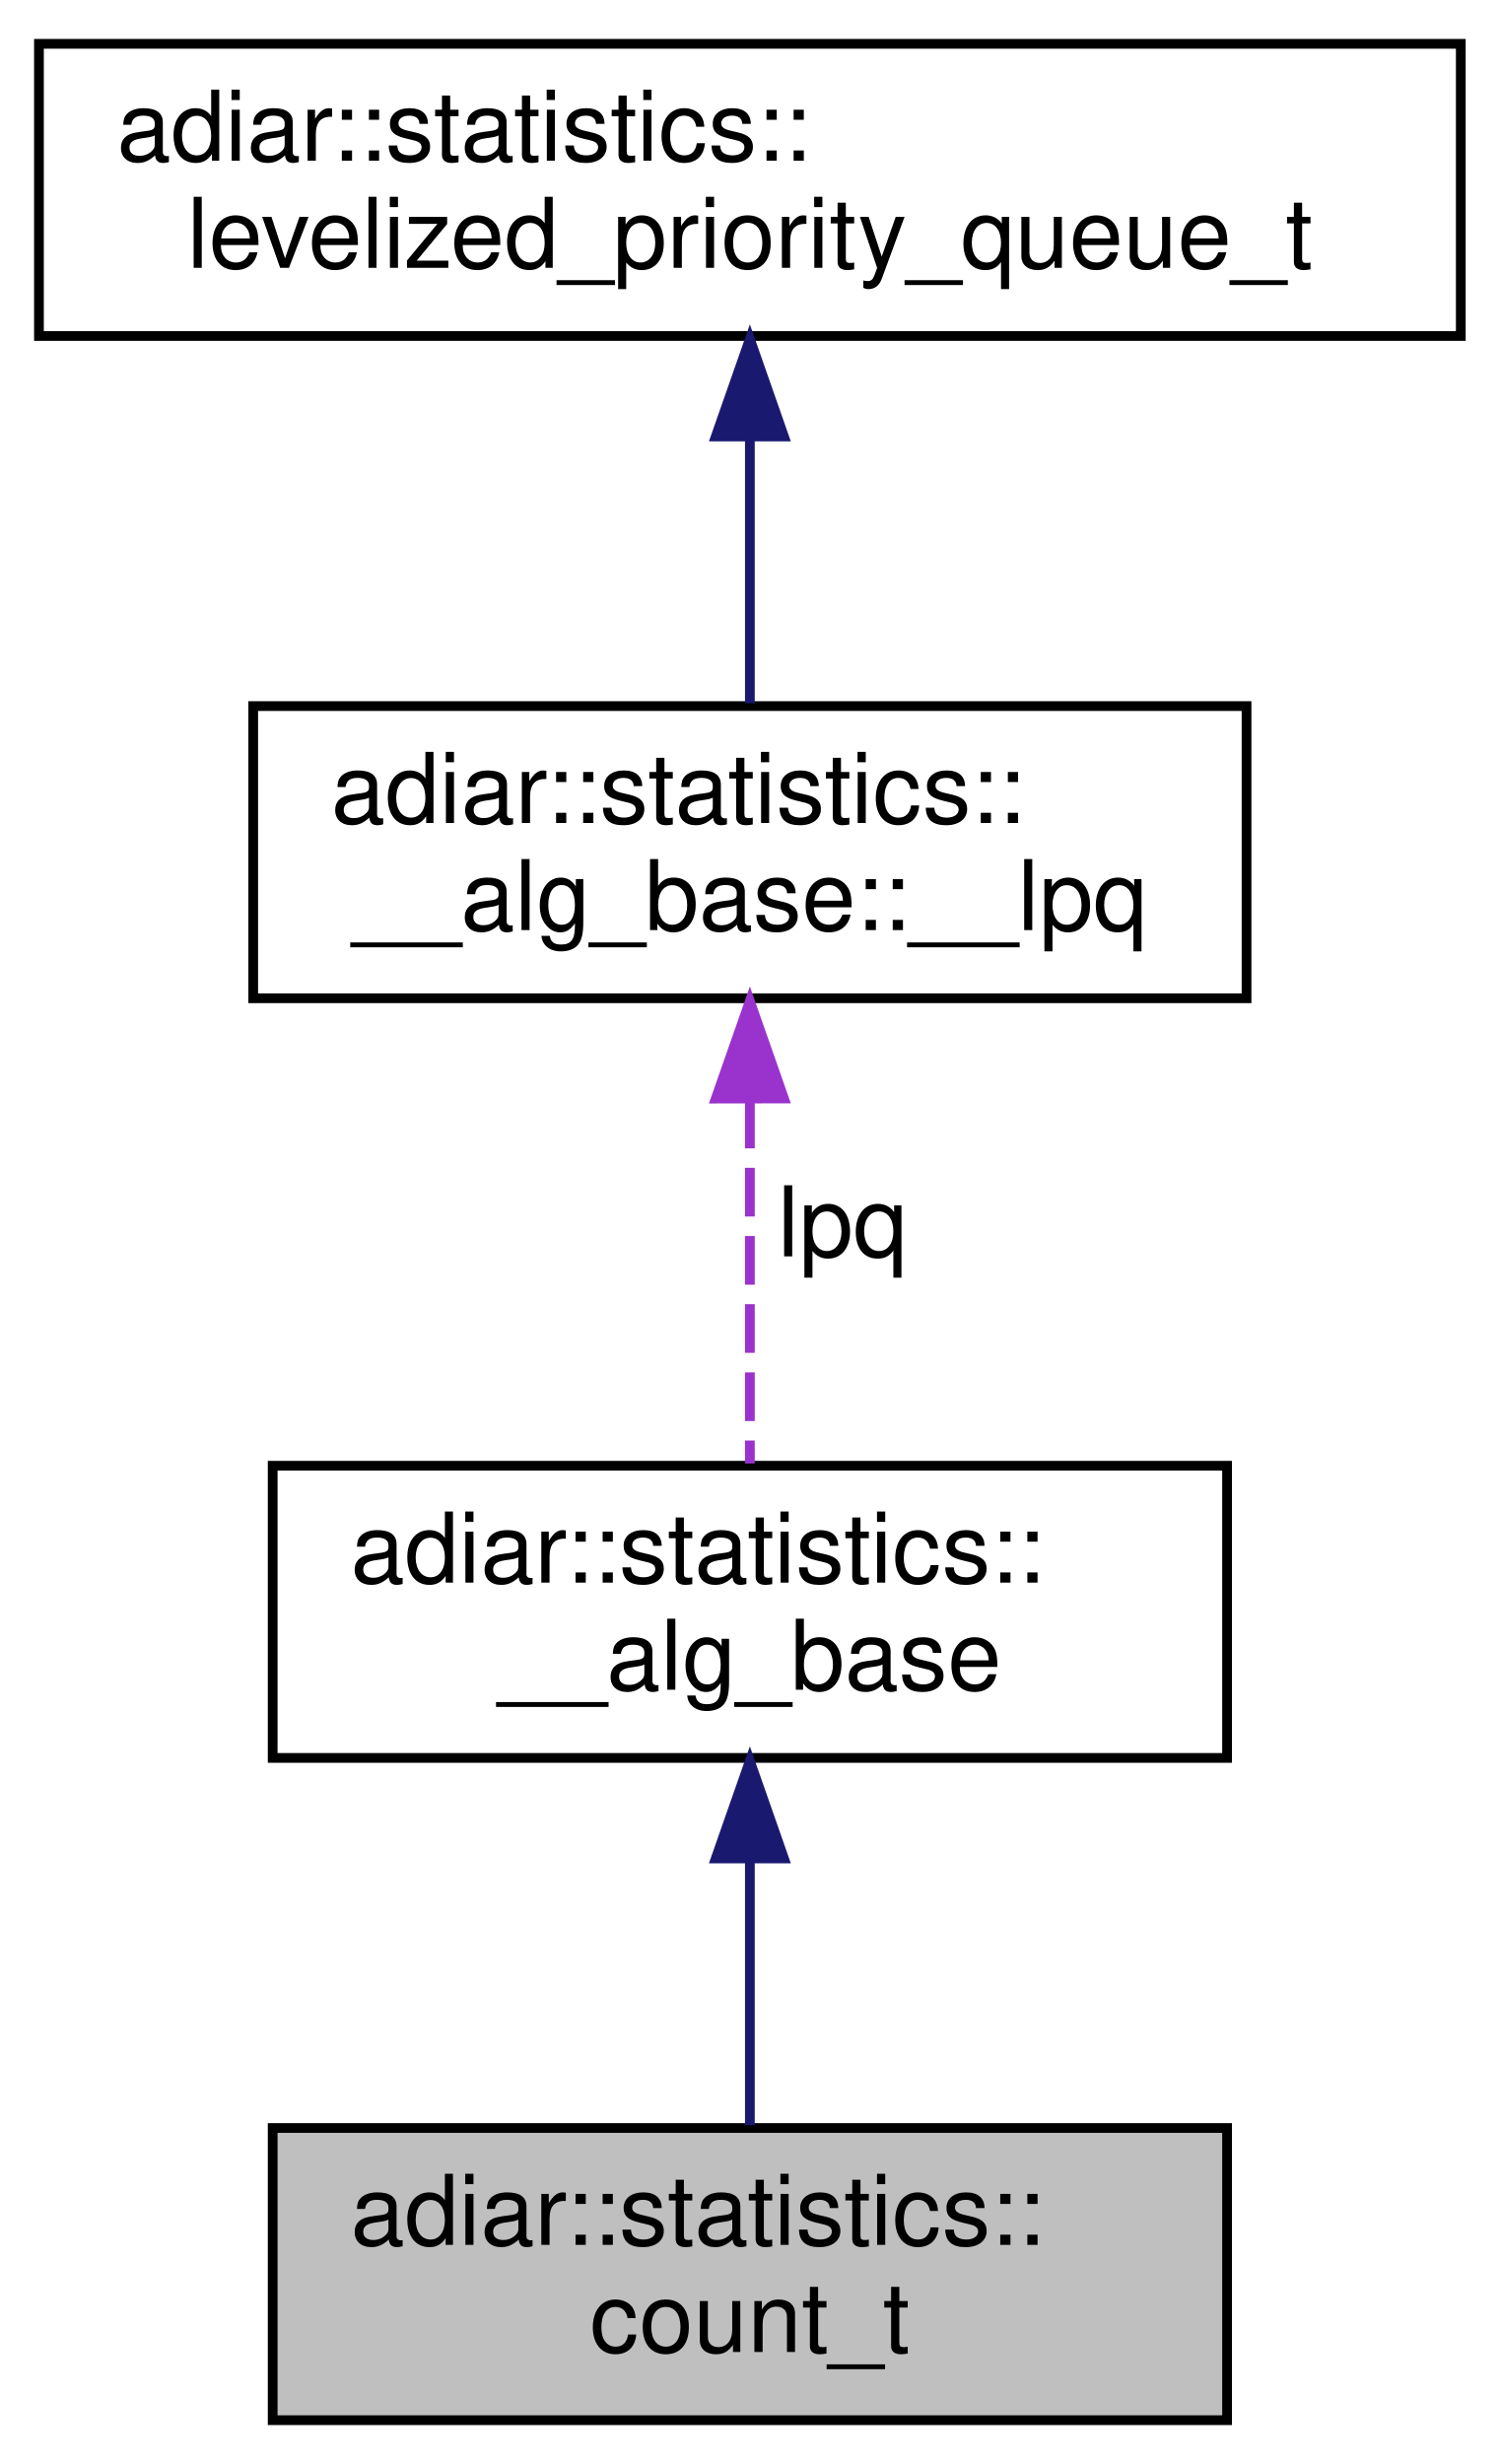
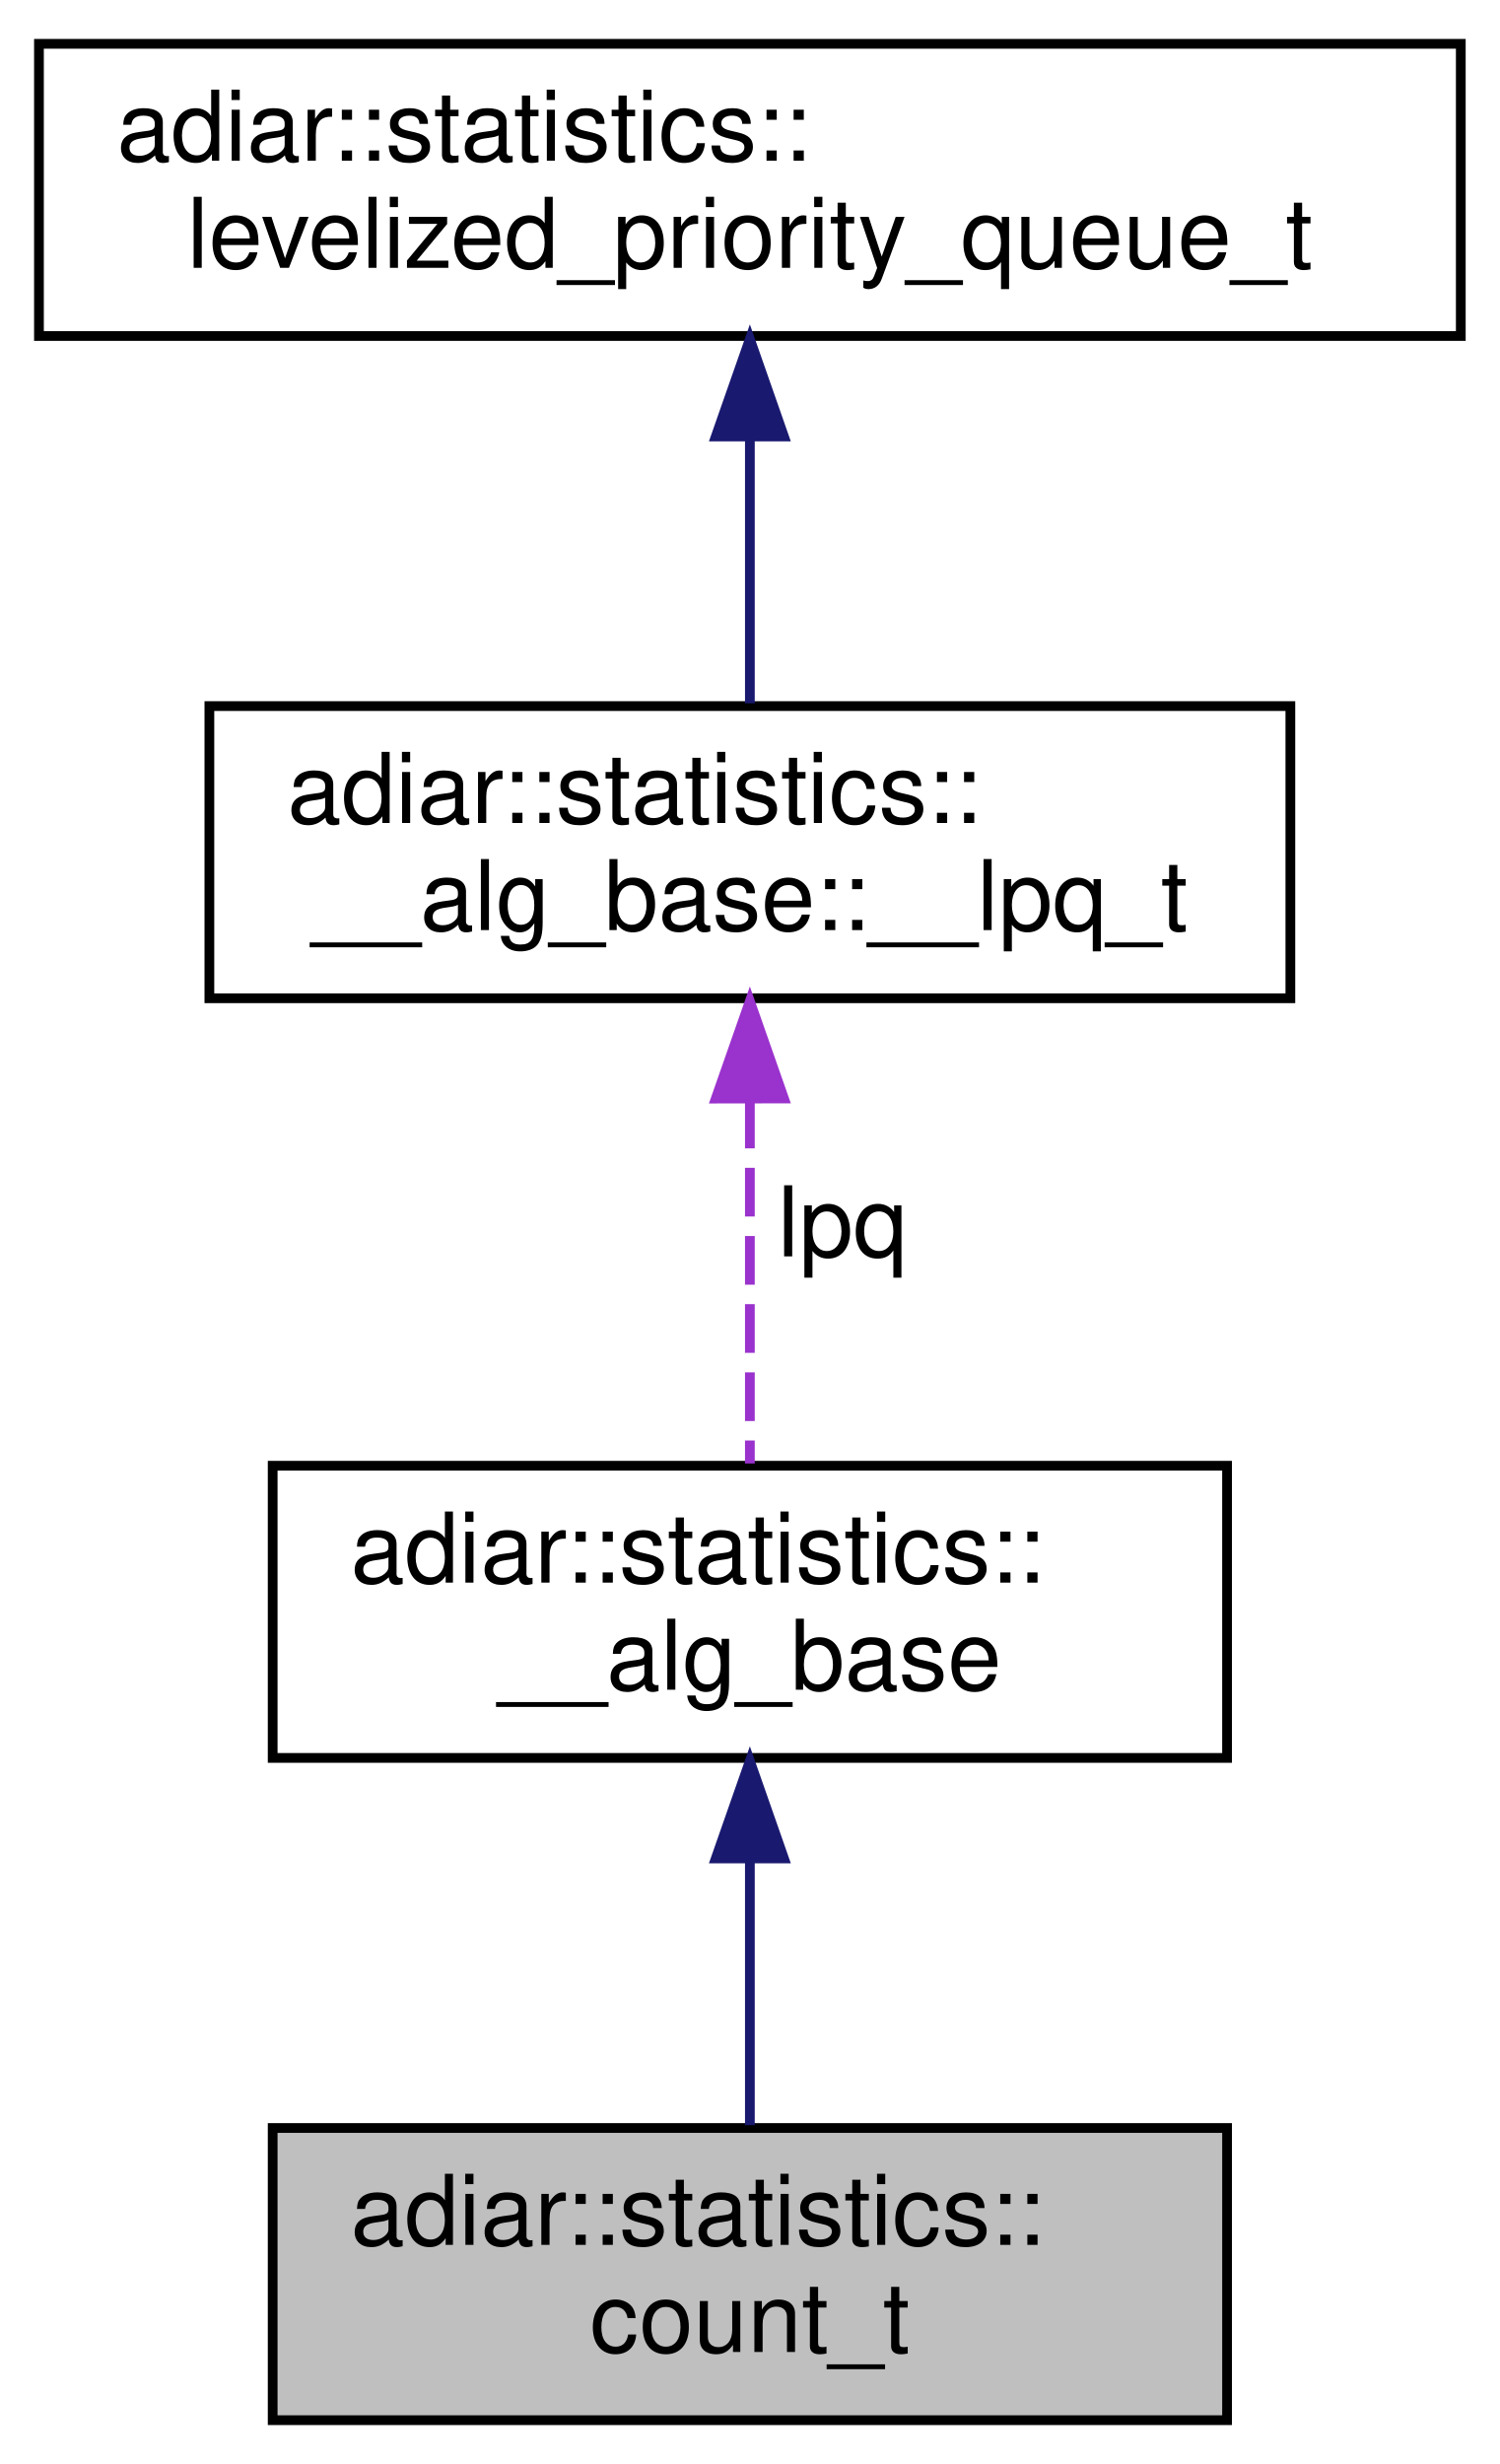
<svg xmlns="http://www.w3.org/2000/svg" xmlns:xlink="http://www.w3.org/1999/xlink" width="154pt" height="253pt" viewBox="0.00 0.00 154.00 253.00">
  <g id="graph0" class="graph" transform="scale(1 1) rotate(0) translate(4 249)">
    <g id="node1" class="node">
      <g id="a_node1">
        <a xlink:title="Counting algorithm statistics.">
          <polygon fill="#bfbfbf" stroke="black" points="24,-0.5 24,-30.5 122,-30.5 122,-0.5 24,-0.5" />
          <text text-anchor="start" x="32" y="-18.5" font-family="Helvetica,sans-Serif" font-size="10.00">adiar::statistics::</text>
          <text text-anchor="middle" x="73" y="-7.5" font-family="Helvetica,sans-Serif" font-size="10.00">count_t</text>
        </a>
      </g>
    </g>
    <g id="node2" class="node">
      <g id="a_node2">
        <a xlink:href="structadiar_1_1statistics_1_1____alg__base.html" target="_top" xlink:title="Common statistics for all algorithms.">
          <polygon fill="none" stroke="black" points="24,-68.5 24,-98.5 122,-98.5 122,-68.5 24,-68.5" />
          <text text-anchor="start" x="32" y="-86.5" font-family="Helvetica,sans-Serif" font-size="10.00">adiar::statistics::</text>
          <text text-anchor="middle" x="73" y="-75.5" font-family="Helvetica,sans-Serif" font-size="10.00">__alg_base</text>
        </a>
      </g>
    </g>
    <g id="edge1" class="edge">
      <path fill="none" stroke="midnightblue" d="M73,-58.03C73,-48.86 73,-38.74 73,-30.79" />
      <polygon fill="midnightblue" stroke="midnightblue" points="69.5,-58.18 73,-68.18 76.5,-58.18 69.5,-58.18" />
    </g>
    <g id="node3" class="node">
      <g id="a_node3">
-         <a xlink:href="structadiar_1_1statistics_1_1____alg__base_1_1____lpq.html" target="_top" xlink:title="Type and usage of this algorithm's levelized priority queue.">
-           <polygon fill="none" stroke="black" points="22,-146.5 22,-176.5 124,-176.5 124,-146.5 22,-146.5" />
-           <text text-anchor="start" x="30" y="-164.5" font-family="Helvetica,sans-Serif" font-size="10.00">adiar::statistics::</text>
-           <text text-anchor="middle" x="73" y="-153.5" font-family="Helvetica,sans-Serif" font-size="10.00">__alg_base::__lpq</text>
+         <a xlink:href="structadiar_1_1statistics_1_1____alg__base_1_1____lpq__t.html" target="_top" xlink:title="Type and usage of this algorithm's levelized priority queue.">
+           <polygon fill="none" stroke="black" points="17.5,-146.5 17.5,-176.5 128.5,-176.5 128.5,-146.5 17.5,-146.5" />
+           <text text-anchor="start" x="25.5" y="-164.5" font-family="Helvetica,sans-Serif" font-size="10.00">adiar::statistics::</text>
+           <text text-anchor="middle" x="73" y="-153.5" font-family="Helvetica,sans-Serif" font-size="10.00">__alg_base::__lpq_t</text>
        </a>
      </g>
    </g>
    <g id="edge2" class="edge">
      <path fill="none" stroke="#9a32cd" stroke-dasharray="5,2" d="M73,-136.09C73,-123.76 73,-109.22 73,-98.73" />
      <polygon fill="#9a32cd" stroke="#9a32cd" points="69.5,-136.2 73,-146.2 76.5,-136.21 69.5,-136.2" />
      <text text-anchor="middle" x="82.5" y="-120" font-family="Helvetica,sans-Serif" font-size="10.00"> lpq</text>
    </g>
    <g id="node4" class="node">
      <g id="a_node4">
        <a xlink:href="structadiar_1_1statistics_1_1levelized__priority__queue__t.html" target="_top" xlink:title="Levelized Priority Queue statistics.">
          <polygon fill="none" stroke="black" points="0,-214.5 0,-244.5 146,-244.5 146,-214.5 0,-214.5" />
          <text text-anchor="start" x="8" y="-232.5" font-family="Helvetica,sans-Serif" font-size="10.00">adiar::statistics::</text>
          <text text-anchor="middle" x="73" y="-221.5" font-family="Helvetica,sans-Serif" font-size="10.00">levelized_priority_queue_t</text>
        </a>
      </g>
    </g>
    <g id="edge3" class="edge">
      <path fill="none" stroke="midnightblue" d="M73,-204.03C73,-194.86 73,-184.74 73,-176.79" />
      <polygon fill="midnightblue" stroke="midnightblue" points="69.5,-204.18 73,-214.18 76.5,-204.18 69.5,-204.18" />
    </g>
  </g>
</svg>
